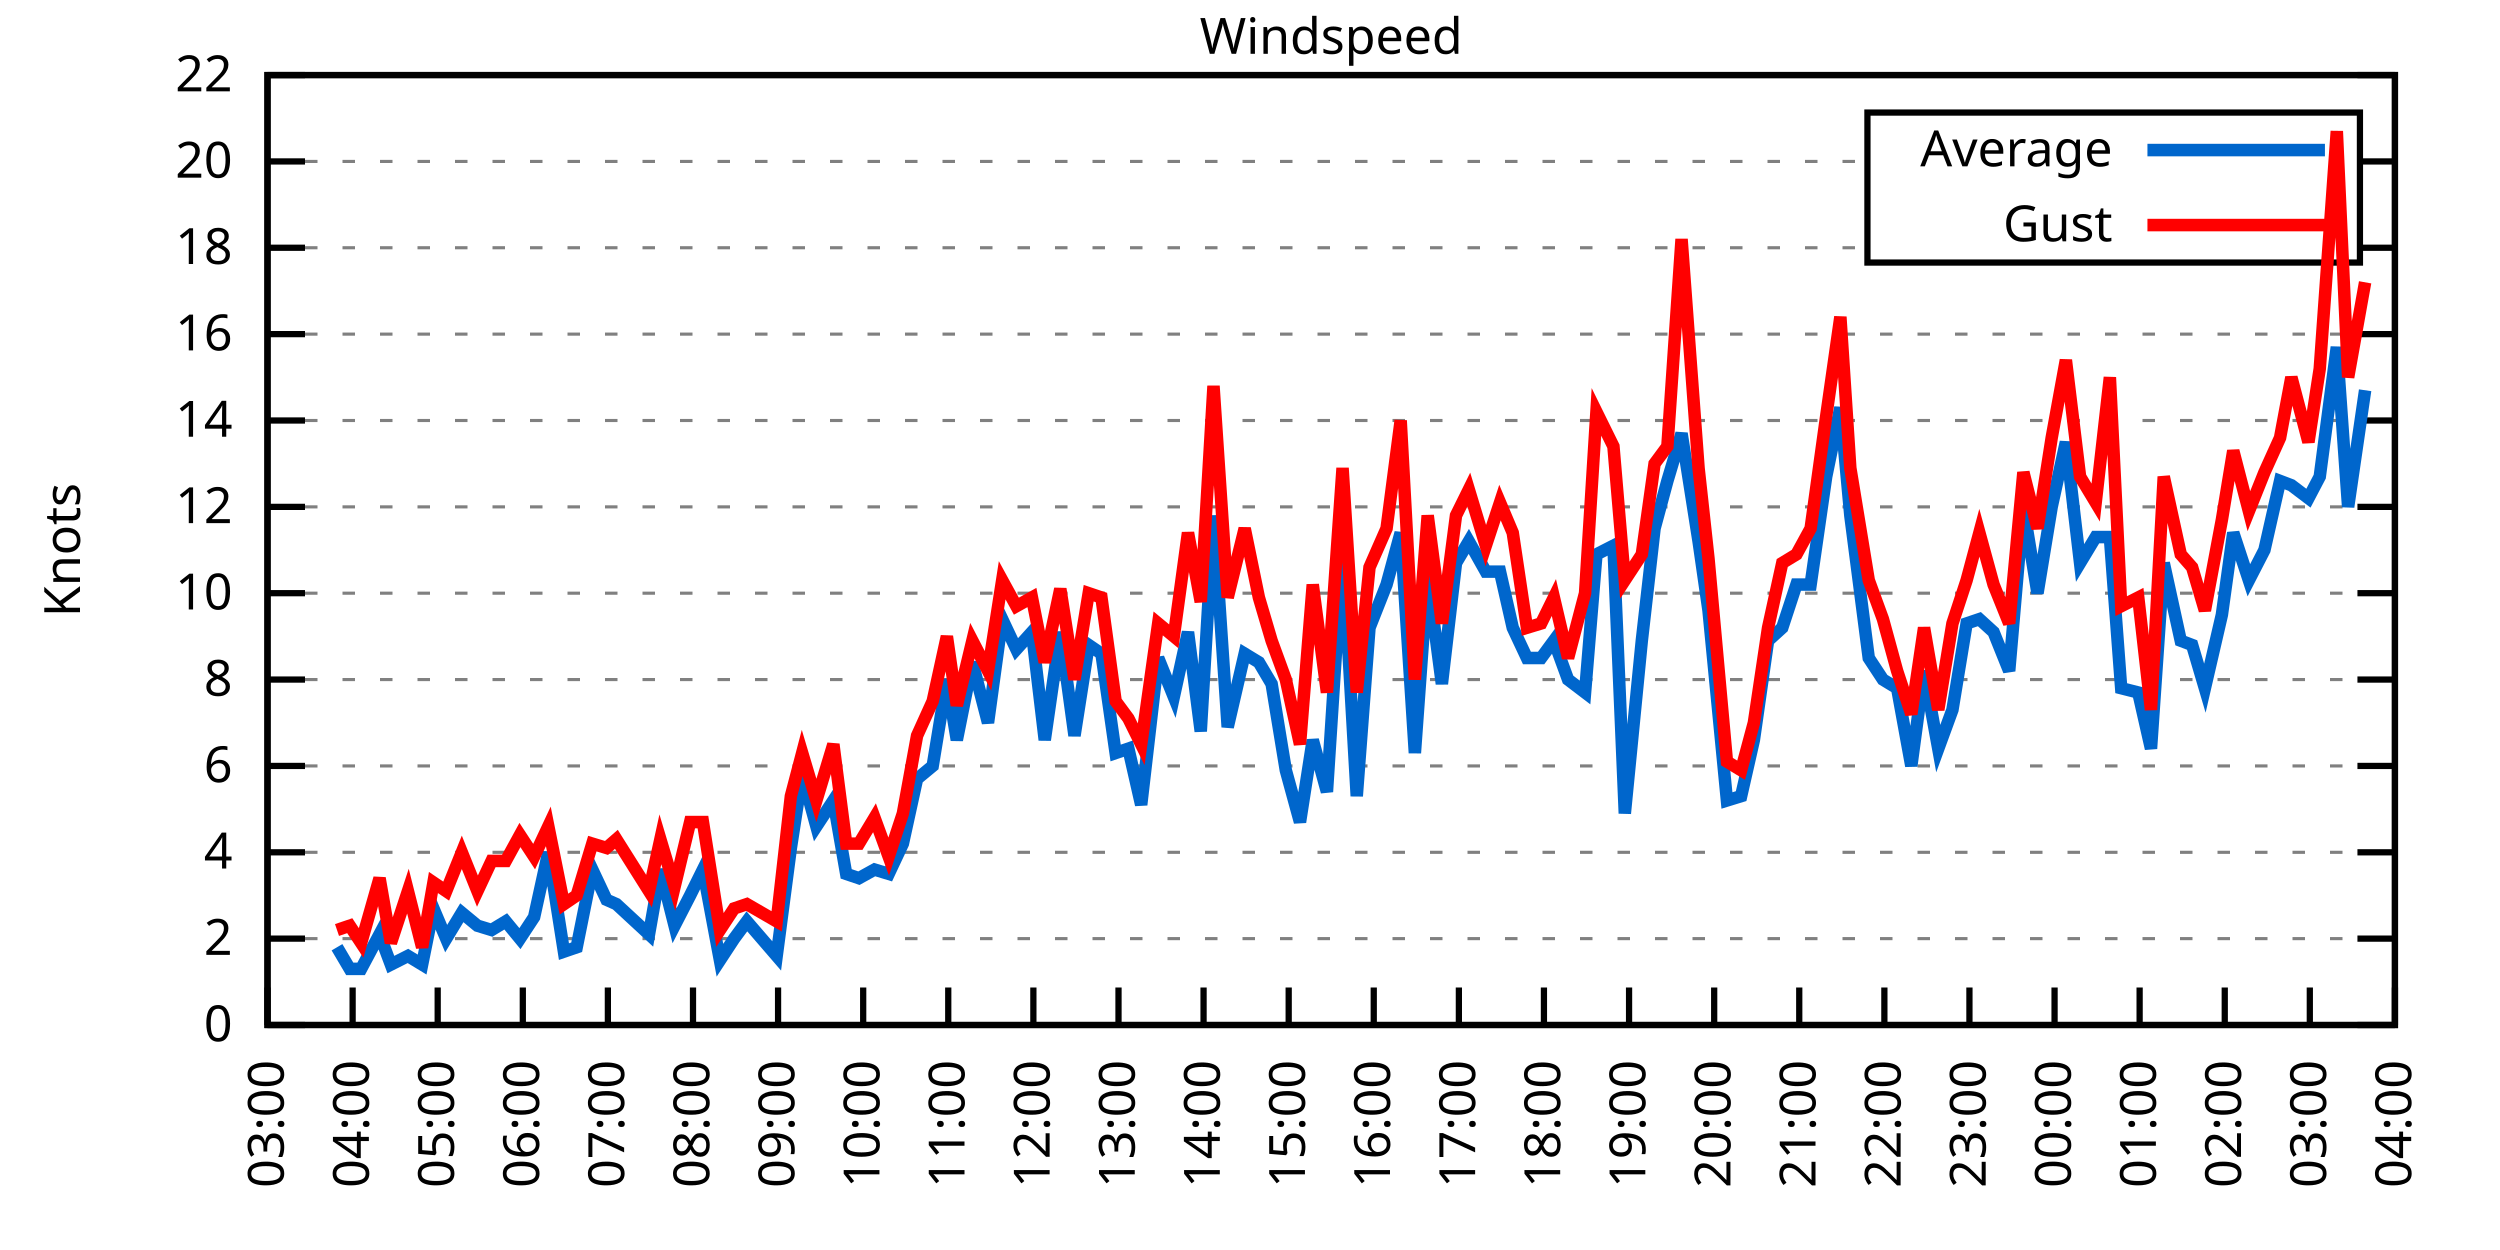
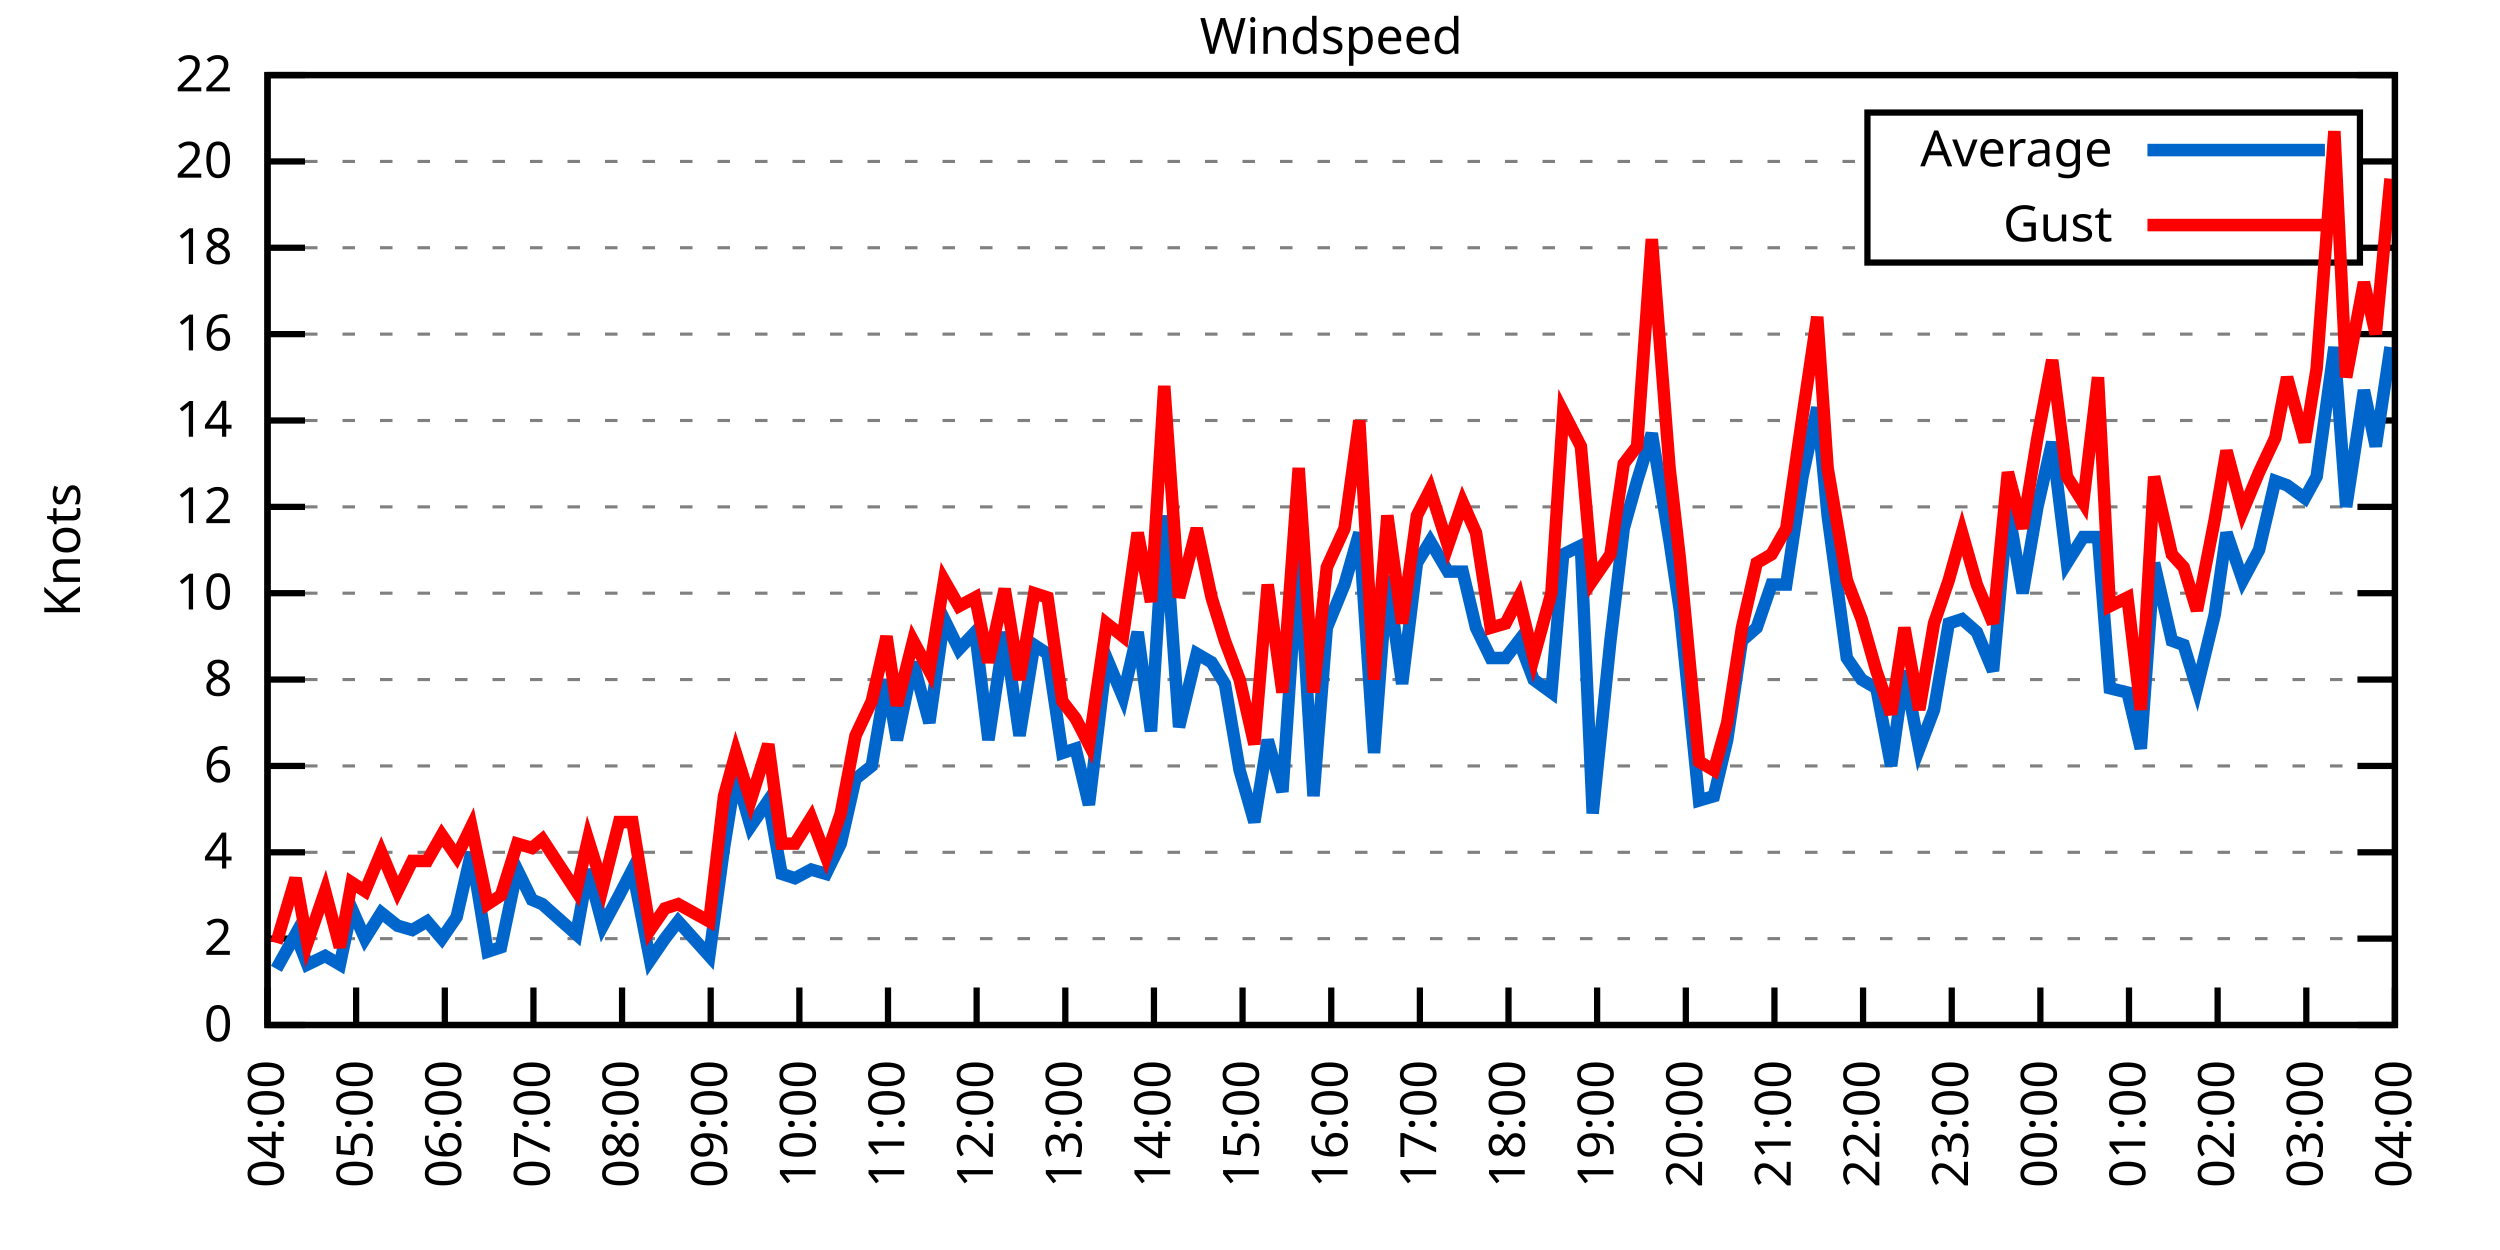
<svg xmlns="http://www.w3.org/2000/svg" xmlns:xlink="http://www.w3.org/1999/xlink" width="400" height="200" viewBox="0 0 400 200">
  <g id="gnuplot_canvas">
    <rect x="0" y="0" width="400" height="200" fill="none" />
    <defs>
      <circle id="gpDot" r="0.5" stroke-width="0.5" stroke="currentColor" />
      <path id="gpPt0" stroke-width="0.333" stroke="currentColor" d="M-1,0 h2 M0,-1 v2" />
      <path id="gpPt1" stroke-width="0.333" stroke="currentColor" d="M-1,-1 L1,1 M1,-1 L-1,1" />
      <path id="gpPt2" stroke-width="0.333" stroke="currentColor" d="M-1,0 L1,0 M0,-1 L0,1 M-1,-1 L1,1 M-1,1 L1,-1" />
      <rect id="gpPt3" stroke-width="0.333" stroke="currentColor" x="-1" y="-1" width="2" height="2" />
      <rect id="gpPt4" stroke-width="0.333" stroke="currentColor" fill="currentColor" x="-1" y="-1" width="2" height="2" />
      <circle id="gpPt5" stroke-width="0.333" stroke="currentColor" cx="0" cy="0" r="1" />
      <use xlink:href="#gpPt5" id="gpPt6" fill="currentColor" stroke="none" />
      <path id="gpPt7" stroke-width="0.333" stroke="currentColor" d="M0,-1.33 L-1.33,0.67 L1.33,0.67 z" />
      <use xlink:href="#gpPt7" id="gpPt8" fill="currentColor" stroke="none" />
      <use xlink:href="#gpPt7" id="gpPt9" stroke="currentColor" transform="rotate(180)" />
      <use xlink:href="#gpPt9" id="gpPt10" fill="currentColor" stroke="none" />
      <use xlink:href="#gpPt3" id="gpPt11" stroke="currentColor" transform="rotate(45)" />
      <use xlink:href="#gpPt11" id="gpPt12" fill="currentColor" stroke="none" />
      <path id="gpPt13" stroke-width="0.333" stroke="currentColor" d="M0,1.330 L1.265,0.411 L0.782,-1.067 L-0.782,-1.076 L-1.265,0.411 z" />
      <use xlink:href="#gpPt13" id="gpPt14" fill="currentColor" stroke="none" />
      <filter id="textbox" filterUnits="objectBoundingBox" x="0" y="0" height="1" width="1">
        <feFlood flood-color="white" flood-opacity="1" result="bgnd" />
        <feComposite in="SourceGraphic" in2="bgnd" operator="atop" />
      </filter>
      <filter id="greybox" filterUnits="objectBoundingBox" x="0" y="0" height="1" width="1">
        <feFlood flood-color="lightgrey" flood-opacity="1" result="grey" />
        <feComposite in="SourceGraphic" in2="grey" operator="atop" />
      </filter>
    </defs>
    <g fill="none" color="white" stroke="currentColor" stroke-width="1.00" stroke-linecap="butt" stroke-linejoin="miter">
</g>
    <g fill="none" color="black" stroke="currentColor" stroke-width="1.00" stroke-linecap="butt" stroke-linejoin="miter">
      <g stroke="none" shape-rendering="crispEdges">
        <polygon fill="rgb(255, 255, 255)" points="42.80,164.00 383.18,164.00 383.18,12.02 42.80,12.02 " />
      </g>
    </g>
    <g fill="none" color="black" stroke="currentColor" stroke-width="1.00" stroke-linecap="butt" stroke-linejoin="miter">
</g>
    <g fill="none" color="black" stroke="black" stroke-width="0.50" stroke-linecap="butt" stroke-linejoin="miter">
</g>
    <g fill="none" color="gray" stroke="currentColor" stroke-width="0.50" stroke-linecap="butt" stroke-linejoin="miter">
      <path stroke="gray" stroke-dasharray="2,4" class="gridline" d="M42.80,164.00 L383.19,164.00  " />
    </g>
    <g fill="none" color="gray" stroke="gray" stroke-width="1.00" stroke-linecap="butt" stroke-linejoin="miter">
</g>
    <g fill="none" color="black" stroke="currentColor" stroke-width="1.00" stroke-linecap="butt" stroke-linejoin="miter">
      <path stroke="black" d="M42.80,164.00 L48.80,164.00 M383.19,164.00 L377.19,164.00  " />
      <g transform="translate(37.20,166.60)" stroke="none" fill="black" font-family="Sans" font-size="8.00" text-anchor="end">
        <text>
          <tspan font-family="Sans"> 0</tspan>
        </text>
      </g>
    </g>
    <g fill="none" color="black" stroke="currentColor" stroke-width="1.00" stroke-linecap="butt" stroke-linejoin="miter">
</g>
    <g fill="none" color="black" stroke="black" stroke-width="0.50" stroke-linecap="butt" stroke-linejoin="miter">
</g>
    <g fill="none" color="gray" stroke="currentColor" stroke-width="0.50" stroke-linecap="butt" stroke-linejoin="miter">
      <path stroke="gray" stroke-dasharray="2,4" class="gridline" d="M42.80,150.18 L383.19,150.18  " />
    </g>
    <g fill="none" color="gray" stroke="gray" stroke-width="1.00" stroke-linecap="butt" stroke-linejoin="miter">
</g>
    <g fill="none" color="black" stroke="currentColor" stroke-width="1.00" stroke-linecap="butt" stroke-linejoin="miter">
      <path stroke="black" d="M42.80,150.18 L48.80,150.18 M383.19,150.18 L377.19,150.18  " />
      <g transform="translate(37.20,152.78)" stroke="none" fill="black" font-family="Sans" font-size="8.00" text-anchor="end">
        <text>
          <tspan font-family="Sans"> 2</tspan>
        </text>
      </g>
    </g>
    <g fill="none" color="black" stroke="currentColor" stroke-width="1.00" stroke-linecap="butt" stroke-linejoin="miter">
</g>
    <g fill="none" color="black" stroke="black" stroke-width="0.50" stroke-linecap="butt" stroke-linejoin="miter">
</g>
    <g fill="none" color="gray" stroke="currentColor" stroke-width="0.50" stroke-linecap="butt" stroke-linejoin="miter">
      <path stroke="gray" stroke-dasharray="2,4" class="gridline" d="M42.80,136.37 L383.19,136.37  " />
    </g>
    <g fill="none" color="gray" stroke="gray" stroke-width="1.00" stroke-linecap="butt" stroke-linejoin="miter">
</g>
    <g fill="none" color="black" stroke="currentColor" stroke-width="1.00" stroke-linecap="butt" stroke-linejoin="miter">
      <path stroke="black" d="M42.80,136.37 L48.80,136.37 M383.19,136.37 L377.19,136.37  " />
      <g transform="translate(37.20,138.97)" stroke="none" fill="black" font-family="Sans" font-size="8.00" text-anchor="end">
        <text>
          <tspan font-family="Sans"> 4</tspan>
        </text>
      </g>
    </g>
    <g fill="none" color="black" stroke="currentColor" stroke-width="1.00" stroke-linecap="butt" stroke-linejoin="miter">
</g>
    <g fill="none" color="black" stroke="black" stroke-width="0.50" stroke-linecap="butt" stroke-linejoin="miter">
</g>
    <g fill="none" color="gray" stroke="currentColor" stroke-width="0.50" stroke-linecap="butt" stroke-linejoin="miter">
      <path stroke="gray" stroke-dasharray="2,4" class="gridline" d="M42.80,122.55 L383.19,122.55  " />
    </g>
    <g fill="none" color="gray" stroke="gray" stroke-width="1.00" stroke-linecap="butt" stroke-linejoin="miter">
</g>
    <g fill="none" color="black" stroke="currentColor" stroke-width="1.00" stroke-linecap="butt" stroke-linejoin="miter">
      <path stroke="black" d="M42.80,122.55 L48.80,122.55 M383.19,122.55 L377.19,122.55  " />
      <g transform="translate(37.20,125.15)" stroke="none" fill="black" font-family="Sans" font-size="8.00" text-anchor="end">
        <text>
          <tspan font-family="Sans"> 6</tspan>
        </text>
      </g>
    </g>
    <g fill="none" color="black" stroke="currentColor" stroke-width="1.00" stroke-linecap="butt" stroke-linejoin="miter">
</g>
    <g fill="none" color="black" stroke="black" stroke-width="0.50" stroke-linecap="butt" stroke-linejoin="miter">
</g>
    <g fill="none" color="gray" stroke="currentColor" stroke-width="0.50" stroke-linecap="butt" stroke-linejoin="miter">
      <path stroke="gray" stroke-dasharray="2,4" class="gridline" d="M42.80,108.73 L383.19,108.73  " />
    </g>
    <g fill="none" color="gray" stroke="gray" stroke-width="1.00" stroke-linecap="butt" stroke-linejoin="miter">
</g>
    <g fill="none" color="black" stroke="currentColor" stroke-width="1.00" stroke-linecap="butt" stroke-linejoin="miter">
      <path stroke="black" d="M42.80,108.73 L48.80,108.73 M383.19,108.73 L377.19,108.73  " />
      <g transform="translate(37.20,111.33)" stroke="none" fill="black" font-family="Sans" font-size="8.00" text-anchor="end">
        <text>
          <tspan font-family="Sans"> 8</tspan>
        </text>
      </g>
    </g>
    <g fill="none" color="black" stroke="currentColor" stroke-width="1.00" stroke-linecap="butt" stroke-linejoin="miter">
</g>
    <g fill="none" color="black" stroke="black" stroke-width="0.50" stroke-linecap="butt" stroke-linejoin="miter">
</g>
    <g fill="none" color="gray" stroke="currentColor" stroke-width="0.50" stroke-linecap="butt" stroke-linejoin="miter">
      <path stroke="gray" stroke-dasharray="2,4" class="gridline" d="M42.80,94.91 L383.19,94.91  " />
    </g>
    <g fill="none" color="gray" stroke="gray" stroke-width="1.00" stroke-linecap="butt" stroke-linejoin="miter">
</g>
    <g fill="none" color="black" stroke="currentColor" stroke-width="1.00" stroke-linecap="butt" stroke-linejoin="miter">
      <path stroke="black" d="M42.80,94.91 L48.80,94.91 M383.19,94.91 L377.19,94.91  " />
      <g transform="translate(37.20,97.51)" stroke="none" fill="black" font-family="Sans" font-size="8.00" text-anchor="end">
        <text>
          <tspan font-family="Sans"> 10</tspan>
        </text>
      </g>
    </g>
    <g fill="none" color="black" stroke="currentColor" stroke-width="1.00" stroke-linecap="butt" stroke-linejoin="miter">
</g>
    <g fill="none" color="black" stroke="black" stroke-width="0.50" stroke-linecap="butt" stroke-linejoin="miter">
</g>
    <g fill="none" color="gray" stroke="currentColor" stroke-width="0.50" stroke-linecap="butt" stroke-linejoin="miter">
      <path stroke="gray" stroke-dasharray="2,4" class="gridline" d="M42.80,81.10 L383.19,81.10  " />
    </g>
    <g fill="none" color="gray" stroke="gray" stroke-width="1.00" stroke-linecap="butt" stroke-linejoin="miter">
</g>
    <g fill="none" color="black" stroke="currentColor" stroke-width="1.00" stroke-linecap="butt" stroke-linejoin="miter">
      <path stroke="black" d="M42.80,81.10 L48.80,81.10 M383.19,81.10 L377.19,81.10  " />
      <g transform="translate(37.20,83.70)" stroke="none" fill="black" font-family="Sans" font-size="8.00" text-anchor="end">
        <text>
          <tspan font-family="Sans"> 12</tspan>
        </text>
      </g>
    </g>
    <g fill="none" color="black" stroke="currentColor" stroke-width="1.00" stroke-linecap="butt" stroke-linejoin="miter">
</g>
    <g fill="none" color="black" stroke="black" stroke-width="0.50" stroke-linecap="butt" stroke-linejoin="miter">
</g>
    <g fill="none" color="gray" stroke="currentColor" stroke-width="0.50" stroke-linecap="butt" stroke-linejoin="miter">
      <path stroke="gray" stroke-dasharray="2,4" class="gridline" d="M42.80,67.28 L383.19,67.28  " />
    </g>
    <g fill="none" color="gray" stroke="gray" stroke-width="1.00" stroke-linecap="butt" stroke-linejoin="miter">
</g>
    <g fill="none" color="black" stroke="currentColor" stroke-width="1.00" stroke-linecap="butt" stroke-linejoin="miter">
      <path stroke="black" d="M42.80,67.28 L48.80,67.28 M383.19,67.28 L377.19,67.28  " />
      <g transform="translate(37.20,69.88)" stroke="none" fill="black" font-family="Sans" font-size="8.00" text-anchor="end">
        <text>
          <tspan font-family="Sans"> 14</tspan>
        </text>
      </g>
    </g>
    <g fill="none" color="black" stroke="currentColor" stroke-width="1.00" stroke-linecap="butt" stroke-linejoin="miter">
</g>
    <g fill="none" color="black" stroke="black" stroke-width="0.50" stroke-linecap="butt" stroke-linejoin="miter">
</g>
    <g fill="none" color="gray" stroke="currentColor" stroke-width="0.50" stroke-linecap="butt" stroke-linejoin="miter">
      <path stroke="gray" stroke-dasharray="2,4" class="gridline" d="M42.80,53.46 L383.19,53.46  " />
    </g>
    <g fill="none" color="gray" stroke="gray" stroke-width="1.00" stroke-linecap="butt" stroke-linejoin="miter">
</g>
    <g fill="none" color="black" stroke="currentColor" stroke-width="1.00" stroke-linecap="butt" stroke-linejoin="miter">
      <path stroke="black" d="M42.80,53.46 L48.80,53.46 M383.19,53.46 L377.19,53.46  " />
      <g transform="translate(37.20,56.06)" stroke="none" fill="black" font-family="Sans" font-size="8.00" text-anchor="end">
        <text>
          <tspan font-family="Sans"> 16</tspan>
        </text>
      </g>
    </g>
    <g fill="none" color="black" stroke="currentColor" stroke-width="1.00" stroke-linecap="butt" stroke-linejoin="miter">
</g>
    <g fill="none" color="black" stroke="black" stroke-width="0.50" stroke-linecap="butt" stroke-linejoin="miter">
</g>
    <g fill="none" color="gray" stroke="currentColor" stroke-width="0.50" stroke-linecap="butt" stroke-linejoin="miter">
      <path stroke="gray" stroke-dasharray="2,4" class="gridline" d="M42.80,39.64 L298.79,39.64 M377.59,39.64 L383.19,39.64  " />
    </g>
    <g fill="none" color="gray" stroke="gray" stroke-width="1.00" stroke-linecap="butt" stroke-linejoin="miter">
</g>
    <g fill="none" color="black" stroke="currentColor" stroke-width="1.00" stroke-linecap="butt" stroke-linejoin="miter">
      <path stroke="black" d="M42.80,39.64 L48.80,39.64 M383.19,39.64 L377.19,39.64  " />
      <g transform="translate(37.20,42.24)" stroke="none" fill="black" font-family="Sans" font-size="8.00" text-anchor="end">
        <text>
          <tspan font-family="Sans"> 18</tspan>
        </text>
      </g>
    </g>
    <g fill="none" color="black" stroke="currentColor" stroke-width="1.00" stroke-linecap="butt" stroke-linejoin="miter">
</g>
    <g fill="none" color="black" stroke="black" stroke-width="0.50" stroke-linecap="butt" stroke-linejoin="miter">
</g>
    <g fill="none" color="gray" stroke="currentColor" stroke-width="0.50" stroke-linecap="butt" stroke-linejoin="miter">
      <path stroke="gray" stroke-dasharray="2,4" class="gridline" d="M42.80,25.83 L298.79,25.83 M377.59,25.83 L383.19,25.83  " />
    </g>
    <g fill="none" color="gray" stroke="gray" stroke-width="1.00" stroke-linecap="butt" stroke-linejoin="miter">
</g>
    <g fill="none" color="black" stroke="currentColor" stroke-width="1.00" stroke-linecap="butt" stroke-linejoin="miter">
      <path stroke="black" d="M42.80,25.83 L48.80,25.83 M383.19,25.83 L377.19,25.83  " />
      <g transform="translate(37.20,28.43)" stroke="none" fill="black" font-family="Sans" font-size="8.00" text-anchor="end">
        <text>
          <tspan font-family="Sans"> 20</tspan>
        </text>
      </g>
    </g>
    <g fill="none" color="black" stroke="currentColor" stroke-width="1.00" stroke-linecap="butt" stroke-linejoin="miter">
</g>
    <g fill="none" color="black" stroke="black" stroke-width="0.50" stroke-linecap="butt" stroke-linejoin="miter">
</g>
    <g fill="none" color="gray" stroke="currentColor" stroke-width="0.50" stroke-linecap="butt" stroke-linejoin="miter">
      <path stroke="gray" stroke-dasharray="2,4" class="gridline" d="M42.80,12.01 L383.19,12.01  " />
    </g>
    <g fill="none" color="gray" stroke="gray" stroke-width="1.00" stroke-linecap="butt" stroke-linejoin="miter">
</g>
    <g fill="none" color="black" stroke="currentColor" stroke-width="1.00" stroke-linecap="butt" stroke-linejoin="miter">
      <path stroke="black" d="M42.80,12.01 L48.80,12.01 M383.19,12.01 L377.19,12.01  " />
      <g transform="translate(37.20,14.61)" stroke="none" fill="black" font-family="Sans" font-size="8.00" text-anchor="end">
        <text>
          <tspan font-family="Sans"> 22</tspan>
        </text>
      </g>
    </g>
    <g fill="none" color="black" stroke="currentColor" stroke-width="1.00" stroke-linecap="butt" stroke-linejoin="miter">
      <path stroke="black" d="M42.80,164.00 L42.80,158.00  " />
      <g transform="translate(45.40,169.60) rotate(270.00)" stroke="none" fill="black" font-family="Sans" font-size="8.00" text-anchor="end">
        <text>
-           <tspan font-family="Sans">03:00</tspan>
-         </text>
-       </g>
-     </g>
-     <g fill="none" color="black" stroke="currentColor" stroke-width="1.00" stroke-linecap="butt" stroke-linejoin="miter">
-       <path stroke="black" d="M56.42,164.00 L56.42,158.00  " />
-       <g transform="translate(59.02,169.60) rotate(270.00)" stroke="none" fill="black" font-family="Sans" font-size="8.00" text-anchor="end">
-         <text>
          <tspan font-family="Sans">04:00</tspan>
        </text>
      </g>
    </g>
    <g fill="none" color="black" stroke="currentColor" stroke-width="1.00" stroke-linecap="butt" stroke-linejoin="miter">
-       <path stroke="black" d="M70.03,164.00 L70.03,158.00  " />
-       <g transform="translate(72.63,169.60) rotate(270.00)" stroke="none" fill="black" font-family="Sans" font-size="8.00" text-anchor="end">
+       <path stroke="black" d="M56.98,164.00 L56.98,158.00  " />
+       <g transform="translate(59.58,169.60) rotate(270.00)" stroke="none" fill="black" font-family="Sans" font-size="8.00" text-anchor="end">
        <text>
          <tspan font-family="Sans">05:00</tspan>
        </text>
      </g>
    </g>
    <g fill="none" color="black" stroke="currentColor" stroke-width="1.00" stroke-linecap="butt" stroke-linejoin="miter">
-       <path stroke="black" d="M83.65,164.00 L83.65,158.00  " />
-       <g transform="translate(86.25,169.60) rotate(270.00)" stroke="none" fill="black" font-family="Sans" font-size="8.00" text-anchor="end">
+       <path stroke="black" d="M71.17,164.00 L71.17,158.00  " />
+       <g transform="translate(73.77,169.60) rotate(270.00)" stroke="none" fill="black" font-family="Sans" font-size="8.00" text-anchor="end">
        <text>
          <tspan font-family="Sans">06:00</tspan>
        </text>
      </g>
    </g>
    <g fill="none" color="black" stroke="currentColor" stroke-width="1.00" stroke-linecap="butt" stroke-linejoin="miter">
-       <path stroke="black" d="M97.26,164.00 L97.26,158.00  " />
-       <g transform="translate(99.86,169.60) rotate(270.00)" stroke="none" fill="black" font-family="Sans" font-size="8.00" text-anchor="end">
+       <path stroke="black" d="M85.35,164.00 L85.35,158.00  " />
+       <g transform="translate(87.95,169.60) rotate(270.00)" stroke="none" fill="black" font-family="Sans" font-size="8.00" text-anchor="end">
        <text>
          <tspan font-family="Sans">07:00</tspan>
        </text>
      </g>
    </g>
    <g fill="none" color="black" stroke="currentColor" stroke-width="1.00" stroke-linecap="butt" stroke-linejoin="miter">
-       <path stroke="black" d="M110.88,164.00 L110.88,158.00  " />
-       <g transform="translate(113.48,169.60) rotate(270.00)" stroke="none" fill="black" font-family="Sans" font-size="8.00" text-anchor="end">
+       <path stroke="black" d="M99.53,164.00 L99.53,158.00  " />
+       <g transform="translate(102.13,169.60) rotate(270.00)" stroke="none" fill="black" font-family="Sans" font-size="8.00" text-anchor="end">
        <text>
          <tspan font-family="Sans">08:00</tspan>
        </text>
      </g>
    </g>
    <g fill="none" color="black" stroke="currentColor" stroke-width="1.00" stroke-linecap="butt" stroke-linejoin="miter">
-       <path stroke="black" d="M124.49,164.00 L124.49,158.00  " />
-       <g transform="translate(127.09,169.60) rotate(270.00)" stroke="none" fill="black" font-family="Sans" font-size="8.00" text-anchor="end">
+       <path stroke="black" d="M113.71,164.00 L113.71,158.00  " />
+       <g transform="translate(116.31,169.60) rotate(270.00)" stroke="none" fill="black" font-family="Sans" font-size="8.00" text-anchor="end">
        <text>
          <tspan font-family="Sans">09:00</tspan>
        </text>
      </g>
    </g>
    <g fill="none" color="black" stroke="currentColor" stroke-width="1.00" stroke-linecap="butt" stroke-linejoin="miter">
-       <path stroke="black" d="M138.11,164.00 L138.11,158.00  " />
-       <g transform="translate(140.71,169.60) rotate(270.00)" stroke="none" fill="black" font-family="Sans" font-size="8.00" text-anchor="end">
+       <path stroke="black" d="M127.90,164.00 L127.90,158.00  " />
+       <g transform="translate(130.50,169.60) rotate(270.00)" stroke="none" fill="black" font-family="Sans" font-size="8.00" text-anchor="end">
        <text>
          <tspan font-family="Sans">10:00</tspan>
        </text>
      </g>
    </g>
    <g fill="none" color="black" stroke="currentColor" stroke-width="1.00" stroke-linecap="butt" stroke-linejoin="miter">
-       <path stroke="black" d="M151.72,164.00 L151.72,158.00  " />
-       <g transform="translate(154.32,169.60) rotate(270.00)" stroke="none" fill="black" font-family="Sans" font-size="8.00" text-anchor="end">
+       <path stroke="black" d="M142.08,164.00 L142.08,158.00  " />
+       <g transform="translate(144.68,169.60) rotate(270.00)" stroke="none" fill="black" font-family="Sans" font-size="8.00" text-anchor="end">
        <text>
          <tspan font-family="Sans">11:00</tspan>
        </text>
      </g>
    </g>
    <g fill="none" color="black" stroke="currentColor" stroke-width="1.00" stroke-linecap="butt" stroke-linejoin="miter">
-       <path stroke="black" d="M165.34,164.00 L165.34,158.00  " />
-       <g transform="translate(167.94,169.60) rotate(270.00)" stroke="none" fill="black" font-family="Sans" font-size="8.00" text-anchor="end">
+       <path stroke="black" d="M156.26,164.00 L156.26,158.00  " />
+       <g transform="translate(158.86,169.60) rotate(270.00)" stroke="none" fill="black" font-family="Sans" font-size="8.00" text-anchor="end">
        <text>
          <tspan font-family="Sans">12:00</tspan>
        </text>
      </g>
    </g>
    <g fill="none" color="black" stroke="currentColor" stroke-width="1.00" stroke-linecap="butt" stroke-linejoin="miter">
-       <path stroke="black" d="M178.96,164.00 L178.96,158.00  " />
-       <g transform="translate(181.56,169.60) rotate(270.00)" stroke="none" fill="black" font-family="Sans" font-size="8.00" text-anchor="end">
+       <path stroke="black" d="M170.45,164.00 L170.45,158.00  " />
+       <g transform="translate(173.05,169.60) rotate(270.00)" stroke="none" fill="black" font-family="Sans" font-size="8.00" text-anchor="end">
        <text>
          <tspan font-family="Sans">13:00</tspan>
        </text>
      </g>
    </g>
    <g fill="none" color="black" stroke="currentColor" stroke-width="1.00" stroke-linecap="butt" stroke-linejoin="miter">
-       <path stroke="black" d="M192.57,164.00 L192.57,158.00  " />
-       <g transform="translate(195.17,169.60) rotate(270.00)" stroke="none" fill="black" font-family="Sans" font-size="8.00" text-anchor="end">
+       <path stroke="black" d="M184.63,164.00 L184.63,158.00  " />
+       <g transform="translate(187.23,169.60) rotate(270.00)" stroke="none" fill="black" font-family="Sans" font-size="8.00" text-anchor="end">
        <text>
          <tspan font-family="Sans">14:00</tspan>
        </text>
      </g>
    </g>
    <g fill="none" color="black" stroke="currentColor" stroke-width="1.00" stroke-linecap="butt" stroke-linejoin="miter">
-       <path stroke="black" d="M206.19,164.00 L206.19,158.00  " />
-       <g transform="translate(208.79,169.60) rotate(270.00)" stroke="none" fill="black" font-family="Sans" font-size="8.00" text-anchor="end">
+       <path stroke="black" d="M198.81,164.00 L198.81,158.00  " />
+       <g transform="translate(201.41,169.60) rotate(270.00)" stroke="none" fill="black" font-family="Sans" font-size="8.00" text-anchor="end">
        <text>
          <tspan font-family="Sans">15:00</tspan>
        </text>
      </g>
    </g>
    <g fill="none" color="black" stroke="currentColor" stroke-width="1.00" stroke-linecap="butt" stroke-linejoin="miter">
-       <path stroke="black" d="M219.80,164.00 L219.80,158.00  " />
-       <g transform="translate(222.40,169.60) rotate(270.00)" stroke="none" fill="black" font-family="Sans" font-size="8.00" text-anchor="end">
+       <path stroke="black" d="M213.00,164.00 L213.00,158.00  " />
+       <g transform="translate(215.60,169.60) rotate(270.00)" stroke="none" fill="black" font-family="Sans" font-size="8.00" text-anchor="end">
        <text>
          <tspan font-family="Sans">16:00</tspan>
        </text>
      </g>
    </g>
    <g fill="none" color="black" stroke="currentColor" stroke-width="1.00" stroke-linecap="butt" stroke-linejoin="miter">
-       <path stroke="black" d="M233.42,164.00 L233.42,158.00  " />
-       <g transform="translate(236.02,169.60) rotate(270.00)" stroke="none" fill="black" font-family="Sans" font-size="8.00" text-anchor="end">
+       <path stroke="black" d="M227.18,164.00 L227.18,158.00  " />
+       <g transform="translate(229.78,169.60) rotate(270.00)" stroke="none" fill="black" font-family="Sans" font-size="8.00" text-anchor="end">
        <text>
          <tspan font-family="Sans">17:00</tspan>
        </text>
      </g>
    </g>
    <g fill="none" color="black" stroke="currentColor" stroke-width="1.00" stroke-linecap="butt" stroke-linejoin="miter">
-       <path stroke="black" d="M247.03,164.00 L247.03,158.00  " />
-       <g transform="translate(249.63,169.60) rotate(270.00)" stroke="none" fill="black" font-family="Sans" font-size="8.00" text-anchor="end">
+       <path stroke="black" d="M241.36,164.00 L241.36,158.00  " />
+       <g transform="translate(243.96,169.60) rotate(270.00)" stroke="none" fill="black" font-family="Sans" font-size="8.00" text-anchor="end">
        <text>
          <tspan font-family="Sans">18:00</tspan>
        </text>
      </g>
    </g>
    <g fill="none" color="black" stroke="currentColor" stroke-width="1.00" stroke-linecap="butt" stroke-linejoin="miter">
-       <path stroke="black" d="M260.65,164.00 L260.65,158.00  " />
-       <g transform="translate(263.25,169.60) rotate(270.00)" stroke="none" fill="black" font-family="Sans" font-size="8.00" text-anchor="end">
+       <path stroke="black" d="M255.54,164.00 L255.54,158.00  " />
+       <g transform="translate(258.14,169.60) rotate(270.00)" stroke="none" fill="black" font-family="Sans" font-size="8.00" text-anchor="end">
        <text>
          <tspan font-family="Sans">19:00</tspan>
        </text>
      </g>
    </g>
    <g fill="none" color="black" stroke="currentColor" stroke-width="1.00" stroke-linecap="butt" stroke-linejoin="miter">
-       <path stroke="black" d="M274.27,164.00 L274.27,158.00  " />
-       <g transform="translate(276.87,169.60) rotate(270.00)" stroke="none" fill="black" font-family="Sans" font-size="8.00" text-anchor="end">
+       <path stroke="black" d="M269.73,164.00 L269.73,158.00  " />
+       <g transform="translate(272.33,169.60) rotate(270.00)" stroke="none" fill="black" font-family="Sans" font-size="8.00" text-anchor="end">
        <text>
          <tspan font-family="Sans">20:00</tspan>
        </text>
      </g>
    </g>
    <g fill="none" color="black" stroke="currentColor" stroke-width="1.00" stroke-linecap="butt" stroke-linejoin="miter">
-       <path stroke="black" d="M287.88,164.00 L287.88,158.00  " />
-       <g transform="translate(290.48,169.60) rotate(270.00)" stroke="none" fill="black" font-family="Sans" font-size="8.00" text-anchor="end">
+       <path stroke="black" d="M283.91,164.00 L283.91,158.00  " />
+       <g transform="translate(286.51,169.60) rotate(270.00)" stroke="none" fill="black" font-family="Sans" font-size="8.00" text-anchor="end">
        <text>
          <tspan font-family="Sans">21:00</tspan>
        </text>
      </g>
    </g>
    <g fill="none" color="black" stroke="currentColor" stroke-width="1.00" stroke-linecap="butt" stroke-linejoin="miter">
-       <path stroke="black" d="M301.50,164.00 L301.50,158.00  " />
-       <g transform="translate(304.10,169.60) rotate(270.00)" stroke="none" fill="black" font-family="Sans" font-size="8.00" text-anchor="end">
+       <path stroke="black" d="M298.09,164.00 L298.09,158.00  " />
+       <g transform="translate(300.69,169.60) rotate(270.00)" stroke="none" fill="black" font-family="Sans" font-size="8.00" text-anchor="end">
        <text>
          <tspan font-family="Sans">22:00</tspan>
        </text>
      </g>
    </g>
    <g fill="none" color="black" stroke="currentColor" stroke-width="1.00" stroke-linecap="butt" stroke-linejoin="miter">
-       <path stroke="black" d="M315.11,164.00 L315.11,158.00  " />
-       <g transform="translate(317.71,169.60) rotate(270.00)" stroke="none" fill="black" font-family="Sans" font-size="8.00" text-anchor="end">
+       <path stroke="black" d="M312.28,164.00 L312.28,158.00  " />
+       <g transform="translate(314.88,169.60) rotate(270.00)" stroke="none" fill="black" font-family="Sans" font-size="8.00" text-anchor="end">
        <text>
          <tspan font-family="Sans">23:00</tspan>
        </text>
      </g>
    </g>
    <g fill="none" color="black" stroke="currentColor" stroke-width="1.00" stroke-linecap="butt" stroke-linejoin="miter">
-       <path stroke="black" d="M328.73,164.00 L328.73,158.00  " />
-       <g transform="translate(331.33,169.60) rotate(270.00)" stroke="none" fill="black" font-family="Sans" font-size="8.00" text-anchor="end">
+       <path stroke="black" d="M326.46,164.00 L326.46,158.00  " />
+       <g transform="translate(329.06,169.60) rotate(270.00)" stroke="none" fill="black" font-family="Sans" font-size="8.00" text-anchor="end">
        <text>
          <tspan font-family="Sans">00:00</tspan>
        </text>
      </g>
    </g>
    <g fill="none" color="black" stroke="currentColor" stroke-width="1.00" stroke-linecap="butt" stroke-linejoin="miter">
-       <path stroke="black" d="M342.34,164.00 L342.34,158.00  " />
-       <g transform="translate(344.94,169.60) rotate(270.00)" stroke="none" fill="black" font-family="Sans" font-size="8.00" text-anchor="end">
+       <path stroke="black" d="M340.64,164.00 L340.64,158.00  " />
+       <g transform="translate(343.24,169.60) rotate(270.00)" stroke="none" fill="black" font-family="Sans" font-size="8.00" text-anchor="end">
        <text>
          <tspan font-family="Sans">01:00</tspan>
        </text>
      </g>
    </g>
    <g fill="none" color="black" stroke="currentColor" stroke-width="1.00" stroke-linecap="butt" stroke-linejoin="miter">
-       <path stroke="black" d="M355.96,164.00 L355.96,158.00  " />
-       <g transform="translate(358.56,169.60) rotate(270.00)" stroke="none" fill="black" font-family="Sans" font-size="8.00" text-anchor="end">
+       <path stroke="black" d="M354.82,164.00 L354.82,158.00  " />
+       <g transform="translate(357.42,169.60) rotate(270.00)" stroke="none" fill="black" font-family="Sans" font-size="8.00" text-anchor="end">
        <text>
          <tspan font-family="Sans">02:00</tspan>
        </text>
      </g>
    </g>
    <g fill="none" color="black" stroke="currentColor" stroke-width="1.00" stroke-linecap="butt" stroke-linejoin="miter">
-       <path stroke="black" d="M369.57,164.00 L369.57,158.00  " />
-       <g transform="translate(372.17,169.60) rotate(270.00)" stroke="none" fill="black" font-family="Sans" font-size="8.00" text-anchor="end">
+       <path stroke="black" d="M369.01,164.00 L369.01,158.00  " />
+       <g transform="translate(371.61,169.60) rotate(270.00)" stroke="none" fill="black" font-family="Sans" font-size="8.00" text-anchor="end">
        <text>
          <tspan font-family="Sans">03:00</tspan>
        </text>
      </g>
    </g>
    <g fill="none" color="black" stroke="currentColor" stroke-width="1.00" stroke-linecap="butt" stroke-linejoin="miter">
      <path stroke="black" d="M383.19,164.00 L383.19,158.00  " />
      <g transform="translate(385.79,169.60) rotate(270.00)" stroke="none" fill="black" font-family="Sans" font-size="8.00" text-anchor="end">
        <text>
          <tspan font-family="Sans">04:00</tspan>
        </text>
      </g>
    </g>
    <g fill="none" color="black" stroke="currentColor" stroke-width="1.00" stroke-linecap="butt" stroke-linejoin="miter">
</g>
    <g fill="none" color="black" stroke="currentColor" stroke-width="1.00" stroke-linecap="butt" stroke-linejoin="miter">
      <path stroke="black" d="M42.80,12.01 L42.80,164.00 L383.19,164.00 L383.19,12.01 L42.80,12.01 Z  " />
    </g>
    <g fill="none" color="black" stroke="currentColor" stroke-width="1.00" stroke-linecap="butt" stroke-linejoin="miter">
</g>
    <g fill="none" color="black" stroke="currentColor" stroke-width="1.00" stroke-linecap="butt" stroke-linejoin="miter">
      <path stroke="black" d="M298.79,42.01 L298.79,18.01 L377.59,18.01 L377.59,42.01 L298.79,42.01 Z  " />
    </g>
    <g id="Windspeed_plot_1">
      <g fill="none" color="white" stroke="black" stroke-width="2.00" stroke-linecap="butt" stroke-linejoin="miter">
</g>
      <g fill="none" color="black" stroke="currentColor" stroke-width="2.00" stroke-linecap="butt" stroke-linejoin="miter">
        <g transform="translate(337.99,26.61)" stroke="none" fill="black" font-family="Sans" font-size="8.00" text-anchor="end">
          <text>
            <tspan font-family="Sans">Average</tspan>
          </text>
        </g>
      </g>
      <g fill="none" color="black" stroke="currentColor" stroke-width="2.00" stroke-linecap="butt" stroke-linejoin="miter">
-         <path stroke="rgb(  0, 102, 204)" d="M343.59,24.01 L371.99,24.01 M53.92,151.56 L55.96,155.02 L57.78,155.02 L60.73,149.49 L62.54,154.33 L65.27,152.95   L67.54,154.33 L69.35,145.35 L71.39,150.18 L73.89,146.04 L76.39,148.11 L78.65,148.80 L80.92,147.42 L83.19,150.18   L85.46,146.73 L87.73,136.37 L90.23,152.26 L92.27,151.56 L94.77,139.13 L97.04,143.96 L98.62,144.66 L103.84,149.49   L105.66,139.13 L107.93,148.11 L110.42,143.27 L112.47,139.13 L115.19,153.64 L117.46,150.18 L119.50,147.42 L124.27,152.95   L126.54,135.67 L128.35,123.93 L130.62,132.22 L133.34,128.08 L135.39,139.82 L137.43,140.51 L139.92,139.13 L142.19,139.82   L144.46,134.98 L146.73,124.62 L149.23,122.55 L151.50,108.73 L153.09,118.40 L155.58,105.97 L158.08,115.64 L160.35,99.06   L162.62,103.89 L165.11,101.13 L167.16,118.40 L169.65,101.13 L171.92,117.71 L174.19,103.20 L176.23,104.59 L178.50,120.48   L180.54,119.78 L182.59,128.77 L185.31,105.28 L187.81,111.49 L190.08,101.13 L192.12,117.02 L194.16,82.48 L196.43,116.33   L199.15,104.59 L201.42,105.97 L203.46,109.42 L205.73,123.24 L208.00,131.53 L210.04,118.40 L212.31,126.69 L214.81,88.00   L217.08,127.38 L219.12,100.44 L221.85,93.53 L224.11,85.24 L226.38,120.48 L228.43,92.15 L230.70,109.42 L232.96,90.08   L235.01,86.62 L237.73,91.46 L240.00,91.46 L242.04,100.44 L244.31,105.28 L246.58,105.28 L248.62,102.51 L250.89,108.73   L253.61,110.80 L255.43,88.70 L258.15,87.31 L259.97,130.15 L262.69,102.51 L264.73,84.55 L266.78,76.95 L269.05,69.35   L271.77,86.62 L273.36,97.68 L276.31,128.08 L278.58,127.38 L280.62,118.40 L282.89,102.51 L285.16,100.44 L287.43,93.53   L289.70,93.53 L292.19,76.26 L294.46,65.21 L296.05,82.48 L299.00,105.28 L301.27,108.73 L303.54,110.11 L305.81,122.55   L307.85,107.35 L310.12,119.78 L312.39,113.57 L314.66,99.75 L316.70,99.06 L318.97,101.13 L321.47,107.35 L323.74,81.10   L326.00,94.91 L328.27,81.10 L330.54,70.73 L332.81,90.08 L335.31,85.93 L337.58,85.93 L339.39,110.11 L342.12,110.80   L344.16,119.78 L346.20,90.08 L348.92,102.51 L350.74,103.20 L352.78,110.11 L355.50,98.37 L357.32,85.24 L359.82,92.84   L362.31,88.00 L364.81,76.95 L366.62,77.64 L369.35,79.71 L371.16,76.26 L373.89,55.53 L375.70,81.10 L378.42,62.44    " />
+         <path stroke="rgb(  0, 102, 204)" d="M343.59,24.01 L371.99,24.01 M44.22,155.02 L47.29,149.49 L49.18,154.33 L52.02,152.95 L54.38,154.33 L56.27,145.35   L58.40,150.18 L61.00,146.04 L63.60,148.11 L65.97,148.80 L68.33,147.42 L70.69,150.18 L73.06,146.73 L75.42,136.37   L78.02,152.26 L80.15,151.56 L82.75,139.13 L85.11,143.96 L86.77,144.66 L92.20,149.49 L94.09,139.13 L96.46,148.11   L99.06,143.27 L101.19,139.13 L104.02,153.64 L106.39,150.18 L108.51,147.42 L113.48,152.95 L115.84,135.67 L117.73,123.93   L120.10,132.22 L122.93,128.08 L125.06,139.82 L127.19,140.51 L129.79,139.13 L132.15,139.82 L134.52,134.98 L136.88,124.62   L139.48,122.55 L141.84,108.73 L143.50,118.40 L146.10,105.97 L148.70,115.64 L151.06,99.06 L153.43,103.89 L156.03,101.13   L158.15,118.40 L160.75,101.13 L163.12,117.71 L165.48,103.20 L167.61,104.59 L169.97,120.48 L172.10,119.78 L174.23,128.77   L177.06,105.28 L179.67,111.49 L182.03,101.13 L184.16,117.02 L186.28,82.48 L188.65,116.33 L191.48,104.59 L193.85,105.97   L195.98,109.42 L198.34,123.24 L200.70,131.53 L202.83,118.40 L205.19,126.69 L207.79,88.00 L210.16,127.38 L212.29,100.44   L215.12,93.53 L217.49,85.24 L219.85,120.48 L221.98,92.15 L224.34,109.42 L226.71,90.08 L228.83,86.62 L231.67,91.46   L234.03,91.46 L236.16,100.44 L238.52,105.28 L240.89,105.28 L243.02,102.51 L245.38,108.73 L248.22,110.80 L250.11,88.70   L252.94,87.31 L254.83,130.15 L257.67,102.51 L259.80,84.55 L261.93,76.95 L264.29,69.35 L267.13,86.62 L268.78,97.68   L271.85,128.08 L274.22,127.38 L276.35,118.40 L278.71,102.51 L281.07,100.44 L283.44,93.53 L285.80,93.53 L288.40,76.26   L290.76,65.21 L292.42,82.48 L295.49,105.28 L297.86,108.73 L300.22,110.11 L302.58,122.55 L304.71,107.35 L307.08,119.78   L309.44,113.57 L311.80,99.75 L313.93,99.06 L316.29,101.13 L318.89,107.35 L321.26,81.10 L323.62,94.91 L325.99,81.10   L328.35,70.73 L330.71,90.08 L333.31,85.93 L335.68,85.93 L337.57,110.11 L340.40,110.80 L342.53,119.78 L344.66,90.08   L347.50,102.51 L349.39,103.20 L351.51,110.11 L354.35,98.37 L356.24,85.24 L358.84,92.84 L361.44,88.00 L364.04,76.95   L365.93,77.64 L368.77,79.71 L370.66,76.26 L373.50,55.53 L375.39,81.10 L378.23,62.44 L380.12,71.42 L382.48,55.53    " />
      </g>
    </g>
    <g id="Windspeed_plot_2">
      <g fill="none" color="black" stroke="currentColor" stroke-width="2.00" stroke-linecap="butt" stroke-linejoin="miter">
        <g transform="translate(337.99,38.61)" stroke="none" fill="black" font-family="Sans" font-size="8.00" text-anchor="end">
          <text>
            <tspan font-family="Sans">Gust</tspan>
          </text>
        </g>
      </g>
      <g fill="none" color="black" stroke="currentColor" stroke-width="2.00" stroke-linecap="butt" stroke-linejoin="miter">
-         <path stroke="rgb(255,   0,   0)" d="M343.59,36.01 L371.99,36.01 M53.92,148.80 L55.96,148.11 L57.78,150.87 L60.73,140.51 L62.54,150.87 L65.27,142.58   L67.54,151.56 L69.35,141.20 L71.39,142.58 L73.89,136.37 L76.39,142.58 L78.65,137.75 L80.92,137.75 L83.19,133.60   L85.46,137.06 L87.73,132.22 L90.23,144.66 L92.27,143.27 L94.77,134.98 L97.04,135.67 L98.62,134.29 L103.84,142.58   L105.66,134.29 L107.93,141.89 L110.42,131.53 L112.47,131.53 L115.19,148.80 L117.46,145.35 L119.50,144.66 L124.27,147.42   L126.54,127.38 L128.35,120.48 L130.62,128.08 L133.34,119.09 L135.39,134.98 L137.43,134.98 L139.92,130.84 L142.19,137.06   L144.46,130.15 L146.73,117.71 L149.23,112.19 L151.50,101.82 L153.09,112.88 L155.58,102.51 L158.08,107.35 L160.35,92.84   L162.62,96.99 L165.11,95.60 L167.16,105.97 L169.65,94.22 L171.92,108.73 L174.19,94.91 L176.23,95.60 L178.50,112.19   L180.54,114.95 L182.59,119.09 L185.31,99.75 L187.81,101.82 L190.08,85.24 L192.12,96.30 L194.16,61.75 L196.43,95.60   L199.15,84.55 L201.42,95.60 L203.46,102.51 L205.73,108.73 L208.00,119.09 L210.04,93.53 L212.31,110.80 L214.81,74.88   L217.08,110.80 L219.12,90.77 L221.85,84.55 L224.11,67.28 L226.38,108.73 L228.43,82.48 L230.70,99.75 L232.96,82.48   L235.01,78.33 L237.73,87.31 L240.00,80.41 L242.04,85.24 L244.31,100.44 L246.58,99.75 L248.62,95.60 L250.89,105.28   L253.61,94.91 L255.43,65.90 L258.15,71.42 L259.97,92.84 L262.69,88.70 L264.73,74.19 L266.78,71.42 L269.05,38.26   L271.77,74.88 L273.36,89.39 L276.31,121.86 L278.58,123.24 L280.62,115.64 L282.89,100.44 L285.16,90.08 L287.43,88.70   L289.70,84.55 L292.19,66.59 L294.46,50.70 L296.05,74.88 L299.00,92.84 L301.27,99.06 L303.54,107.35 L305.81,114.26   L307.85,100.44 L310.12,113.57 L312.39,99.75 L314.66,92.84 L316.70,85.24 L318.97,93.53 L321.47,99.75 L323.74,75.57   L326.00,84.55 L328.27,70.04 L330.54,57.61 L332.81,76.26 L335.31,80.41 L337.58,60.37 L339.39,96.99 L342.12,95.60   L344.16,113.57 L346.20,76.26 L348.92,88.70 L350.74,90.77 L352.78,97.68 L355.50,83.17 L357.32,72.12 L359.82,81.79   L362.31,75.57 L364.81,70.04 L366.62,60.37 L369.35,70.73 L371.16,58.99 L373.89,20.99 L375.70,60.37 L378.42,45.17    " />
+         <path stroke="rgb(255,   0,   0)" d="M343.59,36.01 L371.99,36.01 M44.22,150.87 L47.29,140.51 L49.18,150.87 L52.02,142.58 L54.38,151.56 L56.27,141.20   L58.40,142.58 L61.00,136.37 L63.60,142.58 L65.97,137.75 L68.33,137.75 L70.69,133.60 L73.06,137.06 L75.42,132.22   L78.02,144.66 L80.15,143.27 L82.75,134.98 L85.11,135.67 L86.77,134.29 L92.20,142.58 L94.09,134.29 L96.46,141.89   L99.06,131.53 L101.19,131.53 L104.02,148.80 L106.39,145.35 L108.51,144.66 L113.48,147.42 L115.84,127.38 L117.73,120.48   L120.10,128.08 L122.93,119.09 L125.06,134.98 L127.19,134.98 L129.79,130.84 L132.15,137.06 L134.52,130.15 L136.88,117.71   L139.48,112.19 L141.84,101.82 L143.50,112.88 L146.10,102.51 L148.70,107.35 L151.06,92.84 L153.43,96.99 L156.03,95.60   L158.15,105.97 L160.75,94.22 L163.12,108.73 L165.48,94.91 L167.61,95.60 L169.97,112.19 L172.10,114.95 L174.23,119.09   L177.06,99.75 L179.67,101.82 L182.03,85.24 L184.16,96.30 L186.28,61.75 L188.65,95.60 L191.48,84.55 L193.85,95.60   L195.98,102.51 L198.34,108.73 L200.70,119.09 L202.83,93.53 L205.19,110.80 L207.79,74.88 L210.16,110.80 L212.29,90.77   L215.12,84.55 L217.49,67.28 L219.85,108.73 L221.98,82.48 L224.34,99.75 L226.71,82.48 L228.83,78.33 L231.67,87.31   L234.03,80.41 L236.16,85.24 L238.52,100.44 L240.89,99.75 L243.02,95.60 L245.38,105.28 L248.22,94.91 L250.11,65.90   L252.94,71.42 L254.83,92.84 L257.67,88.70 L259.80,74.19 L261.93,71.42 L264.29,38.26 L267.13,74.88 L268.78,89.39   L271.85,121.86 L274.22,123.24 L276.35,115.64 L278.71,100.44 L281.07,90.08 L283.44,88.70 L285.80,84.55 L288.40,66.59   L290.76,50.70 L292.42,74.88 L295.49,92.84 L297.86,99.06 L300.22,107.35 L302.58,114.26 L304.71,100.44 L307.08,113.57   L309.44,99.75 L311.80,92.84 L313.93,85.24 L316.29,93.53 L318.89,99.75 L321.26,75.57 L323.62,84.55 L325.99,70.04   L328.35,57.61 L330.71,76.26 L333.31,80.41 L335.68,60.37 L337.57,96.99 L340.40,95.60 L342.53,113.57 L344.66,76.26   L347.50,88.70 L349.39,90.77 L351.51,97.68 L354.35,83.17 L356.24,72.12 L358.84,81.79 L361.44,75.57 L364.04,70.04   L365.93,60.37 L368.77,70.73 L370.66,58.99 L373.50,20.99 L375.39,60.37 L378.23,45.17 L380.12,53.46 L382.48,28.59    " />
      </g>
    </g>
    <g fill="none" color="black" stroke="currentColor" stroke-width="2.00" stroke-linecap="butt" stroke-linejoin="miter">
</g>
    <g fill="none" color="black" stroke="black" stroke-width="1.00" stroke-linecap="butt" stroke-linejoin="miter">
</g>
    <g fill="none" color="black" stroke="currentColor" stroke-width="1.00" stroke-linecap="butt" stroke-linejoin="miter">
      <path stroke="black" d="M42.80,12.01 L42.80,164.00 L383.19,164.00 L383.19,12.01 L42.80,12.01 Z  " />
      <g transform="translate(12.80,88.01) rotate(270.00)" stroke="none" fill="black" font-family="Sans" font-size="8.00" text-anchor="middle">
        <text>
          <tspan font-family="Sans">Knots</tspan>
        </text>
      </g>
    </g>
    <g fill="none" color="black" stroke="currentColor" stroke-width="1.00" stroke-linecap="butt" stroke-linejoin="miter">
</g>
    <g fill="none" color="black" stroke="currentColor" stroke-width="1.00" stroke-linecap="butt" stroke-linejoin="miter">
      <g transform="translate(212.99,8.61)" stroke="none" fill="black" font-family="Sans" font-size="8.00" text-anchor="middle">
        <text>
          <tspan font-family="Sans">Windspeed</tspan>
        </text>
      </g>
    </g>
    <g fill="none" color="black" stroke="currentColor" stroke-width="1.00" stroke-linecap="butt" stroke-linejoin="miter">
</g>
  </g>
</svg>
